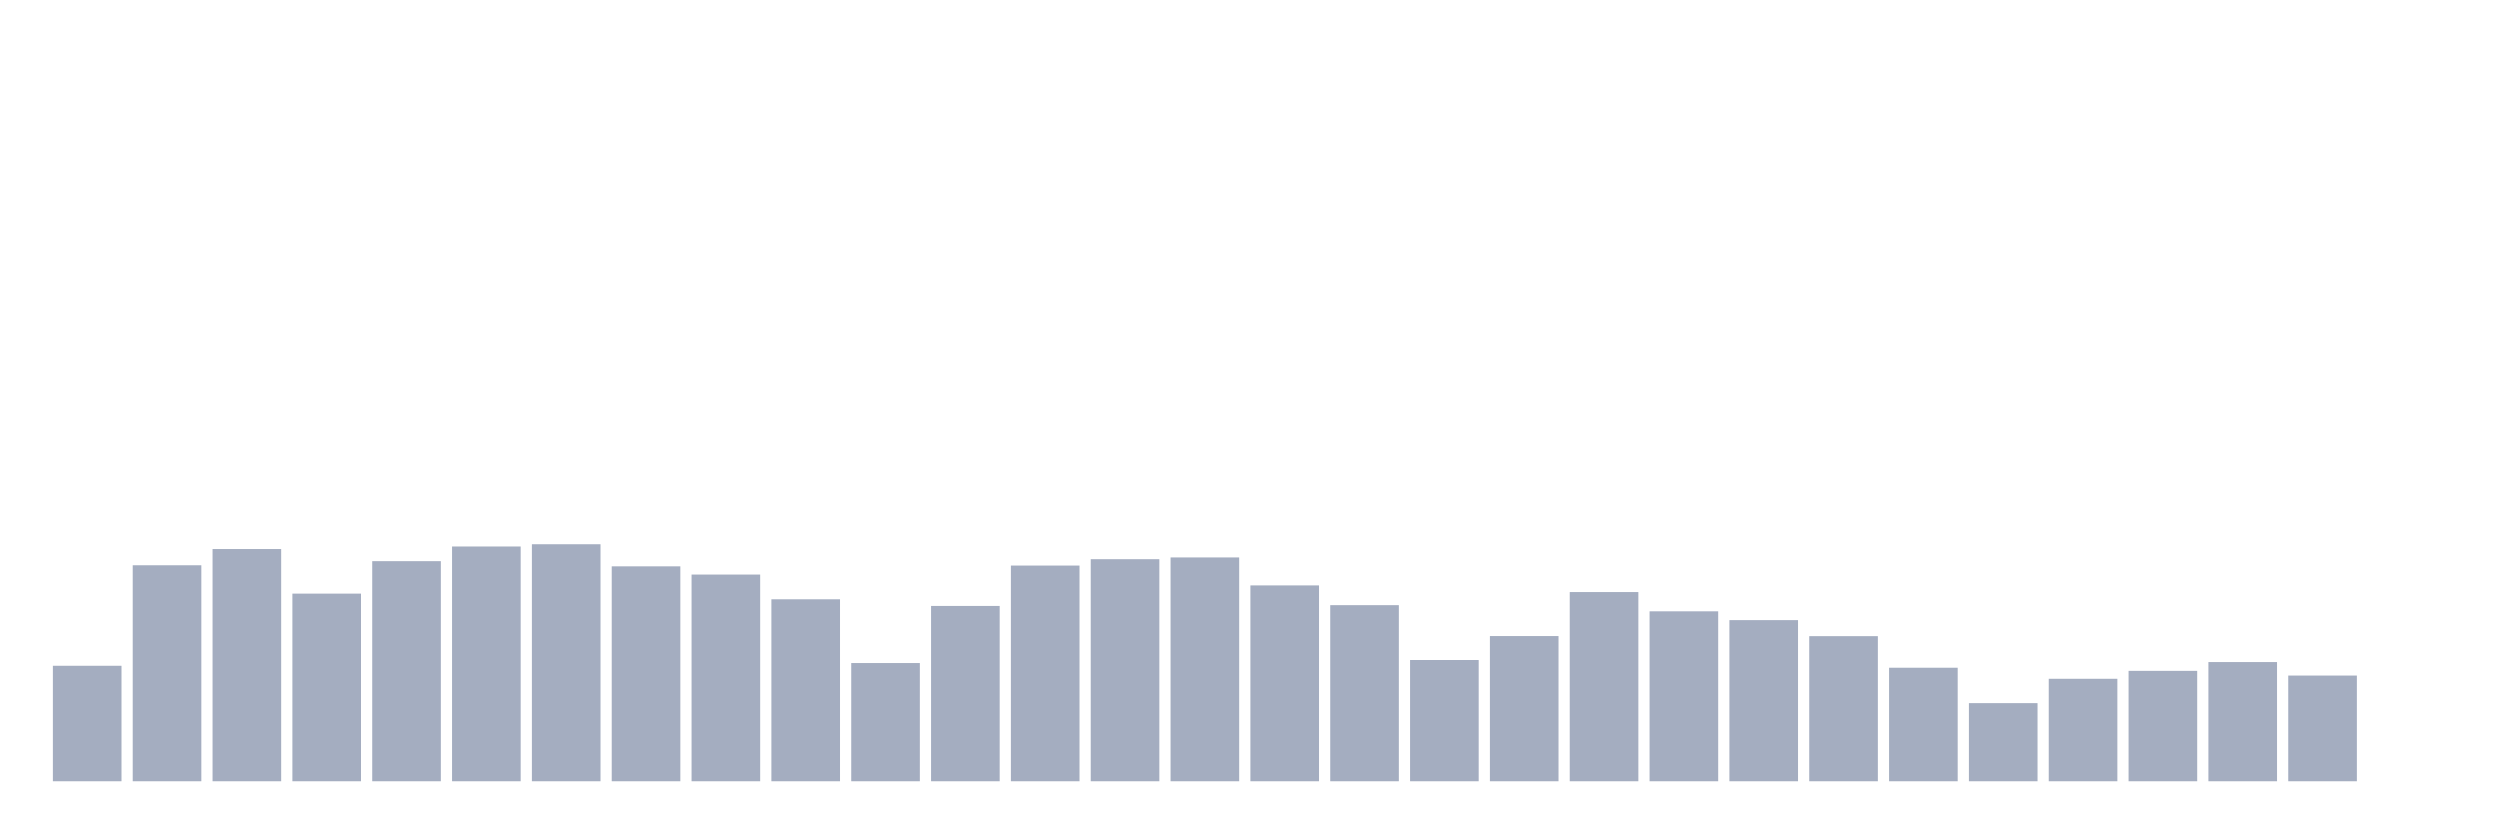
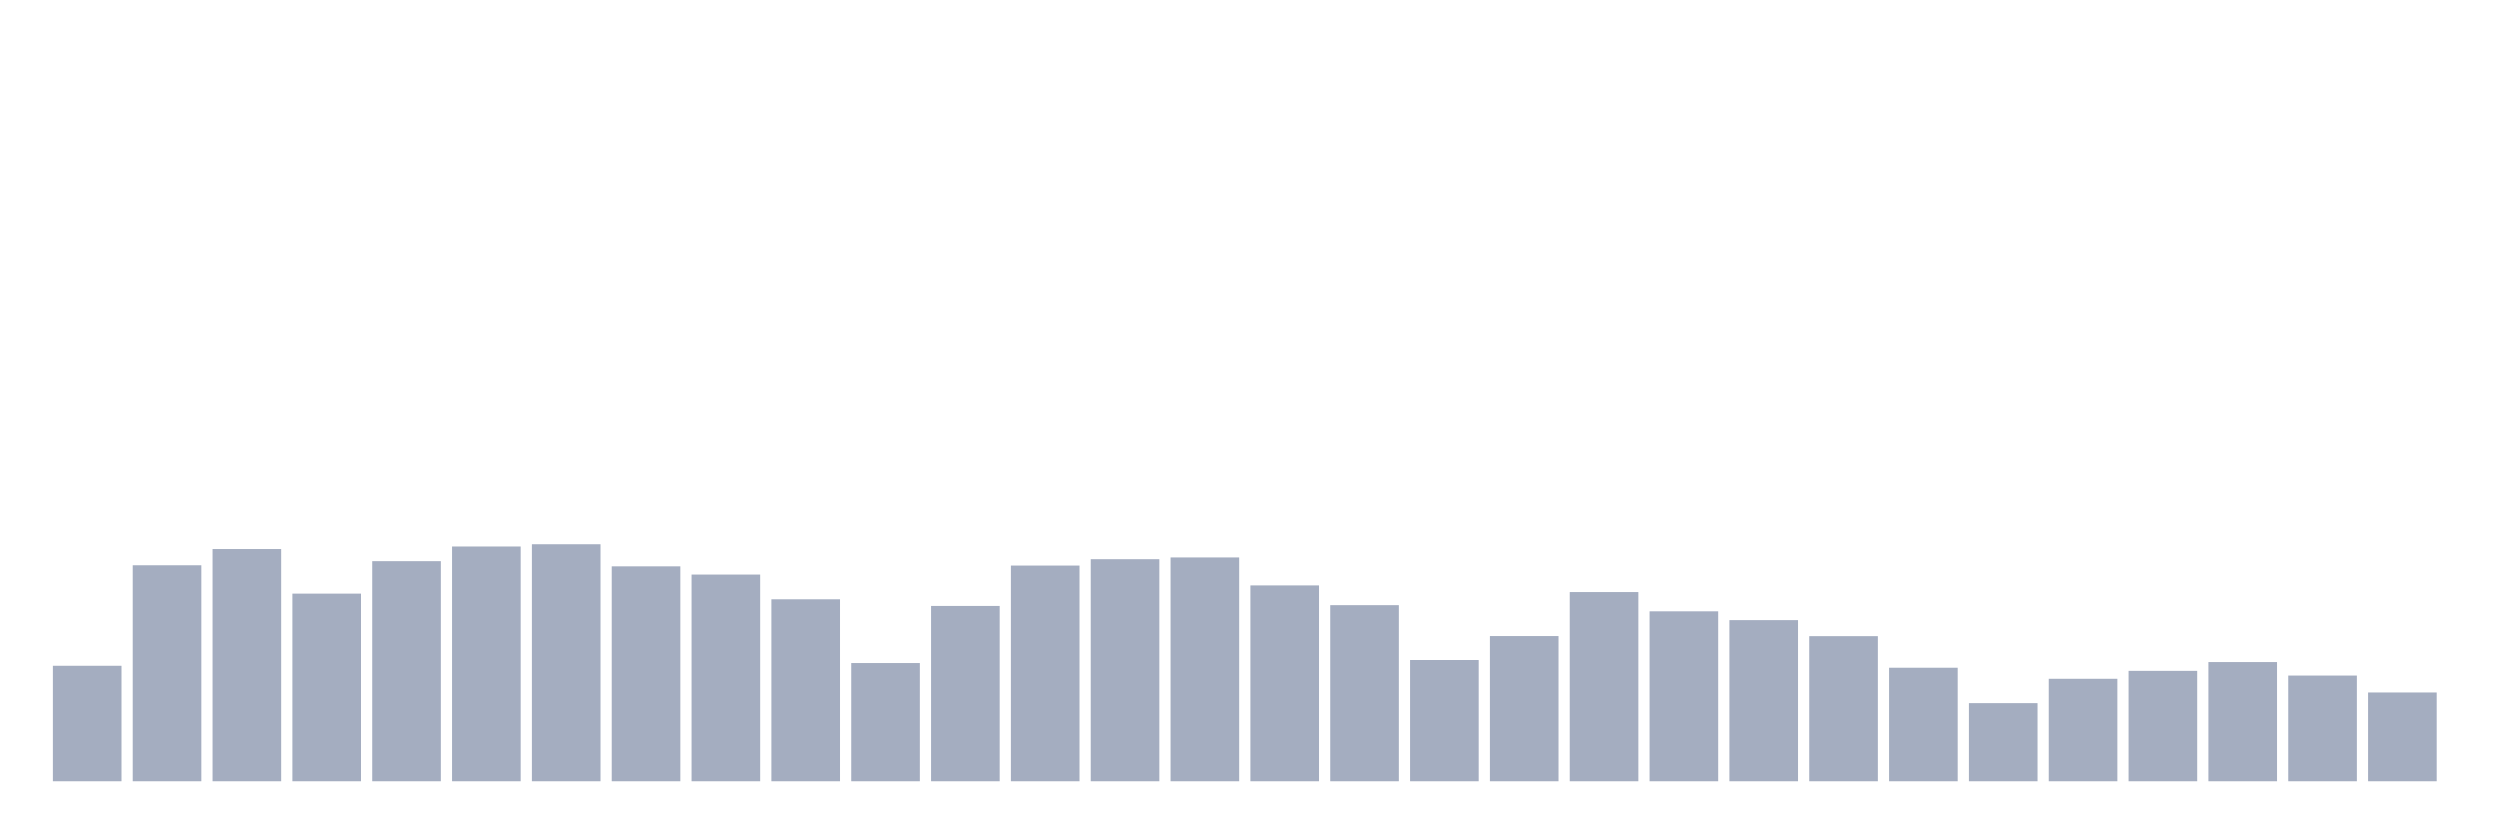
<svg xmlns="http://www.w3.org/2000/svg" viewBox="0 0 480 160">
  <g transform="translate(10,10)">
    <rect class="bar" x="0.153" width="13.175" y="117.828" height="22.172" fill="rgb(164,173,192)" />
    <rect class="bar" x="15.482" width="13.175" y="98.529" height="41.471" fill="rgb(164,173,192)" />
    <rect class="bar" x="30.81" width="13.175" y="95.413" height="44.587" fill="rgb(164,173,192)" />
    <rect class="bar" x="46.138" width="13.175" y="103.974" height="36.026" fill="rgb(164,173,192)" />
    <rect class="bar" x="61.466" width="13.175" y="97.741" height="42.259" fill="rgb(164,173,192)" />
    <rect class="bar" x="76.794" width="13.175" y="94.925" height="45.075" fill="rgb(164,173,192)" />
    <rect class="bar" x="92.123" width="13.175" y="94.493" height="45.507" fill="rgb(164,173,192)" />
    <rect class="bar" x="107.451" width="13.175" y="98.736" height="41.264" fill="rgb(164,173,192)" />
    <rect class="bar" x="122.779" width="13.175" y="100.313" height="39.687" fill="rgb(164,173,192)" />
    <rect class="bar" x="138.107" width="13.175" y="105.062" height="34.938" fill="rgb(164,173,192)" />
    <rect class="bar" x="153.436" width="13.175" y="117.303" height="22.697" fill="rgb(164,173,192)" />
    <rect class="bar" x="168.764" width="13.175" y="106.339" height="33.661" fill="rgb(164,173,192)" />
    <rect class="bar" x="184.092" width="13.175" y="98.586" height="41.414" fill="rgb(164,173,192)" />
    <rect class="bar" x="199.42" width="13.175" y="97.365" height="42.635" fill="rgb(164,173,192)" />
    <rect class="bar" x="214.748" width="13.175" y="97.027" height="42.973" fill="rgb(164,173,192)" />
    <rect class="bar" x="230.077" width="13.175" y="102.397" height="37.603" fill="rgb(164,173,192)" />
    <rect class="bar" x="245.405" width="13.175" y="106.189" height="33.811" fill="rgb(164,173,192)" />
    <rect class="bar" x="260.733" width="13.175" y="116.721" height="23.279" fill="rgb(164,173,192)" />
    <rect class="bar" x="276.061" width="13.175" y="112.121" height="27.879" fill="rgb(164,173,192)" />
    <rect class="bar" x="291.39" width="13.175" y="103.673" height="36.327" fill="rgb(164,173,192)" />
    <rect class="bar" x="306.718" width="13.175" y="107.372" height="32.628" fill="rgb(164,173,192)" />
    <rect class="bar" x="322.046" width="13.175" y="109.061" height="30.939" fill="rgb(164,173,192)" />
    <rect class="bar" x="337.374" width="13.175" y="112.14" height="27.86" fill="rgb(164,173,192)" />
    <rect class="bar" x="352.702" width="13.175" y="118.204" height="21.796" fill="rgb(164,173,192)" />
    <rect class="bar" x="368.031" width="13.175" y="125" height="15" fill="rgb(164,173,192)" />
    <rect class="bar" x="383.359" width="13.175" y="120.325" height="19.675" fill="rgb(164,173,192)" />
    <rect class="bar" x="398.687" width="13.175" y="118.805" height="21.195" fill="rgb(164,173,192)" />
    <rect class="bar" x="414.015" width="13.175" y="117.115" height="22.885" fill="rgb(164,173,192)" />
    <rect class="bar" x="429.344" width="13.175" y="119.706" height="20.294" fill="rgb(164,173,192)" />
-     <rect class="bar" x="444.672" width="13.175" y="140" height="0" fill="rgb(164,173,192)" />
+     <rect class="bar" x="444.672" width="13.175" y="122.954" height="17.046" fill="rgb(164,173,192)" />
  </g>
</svg>
